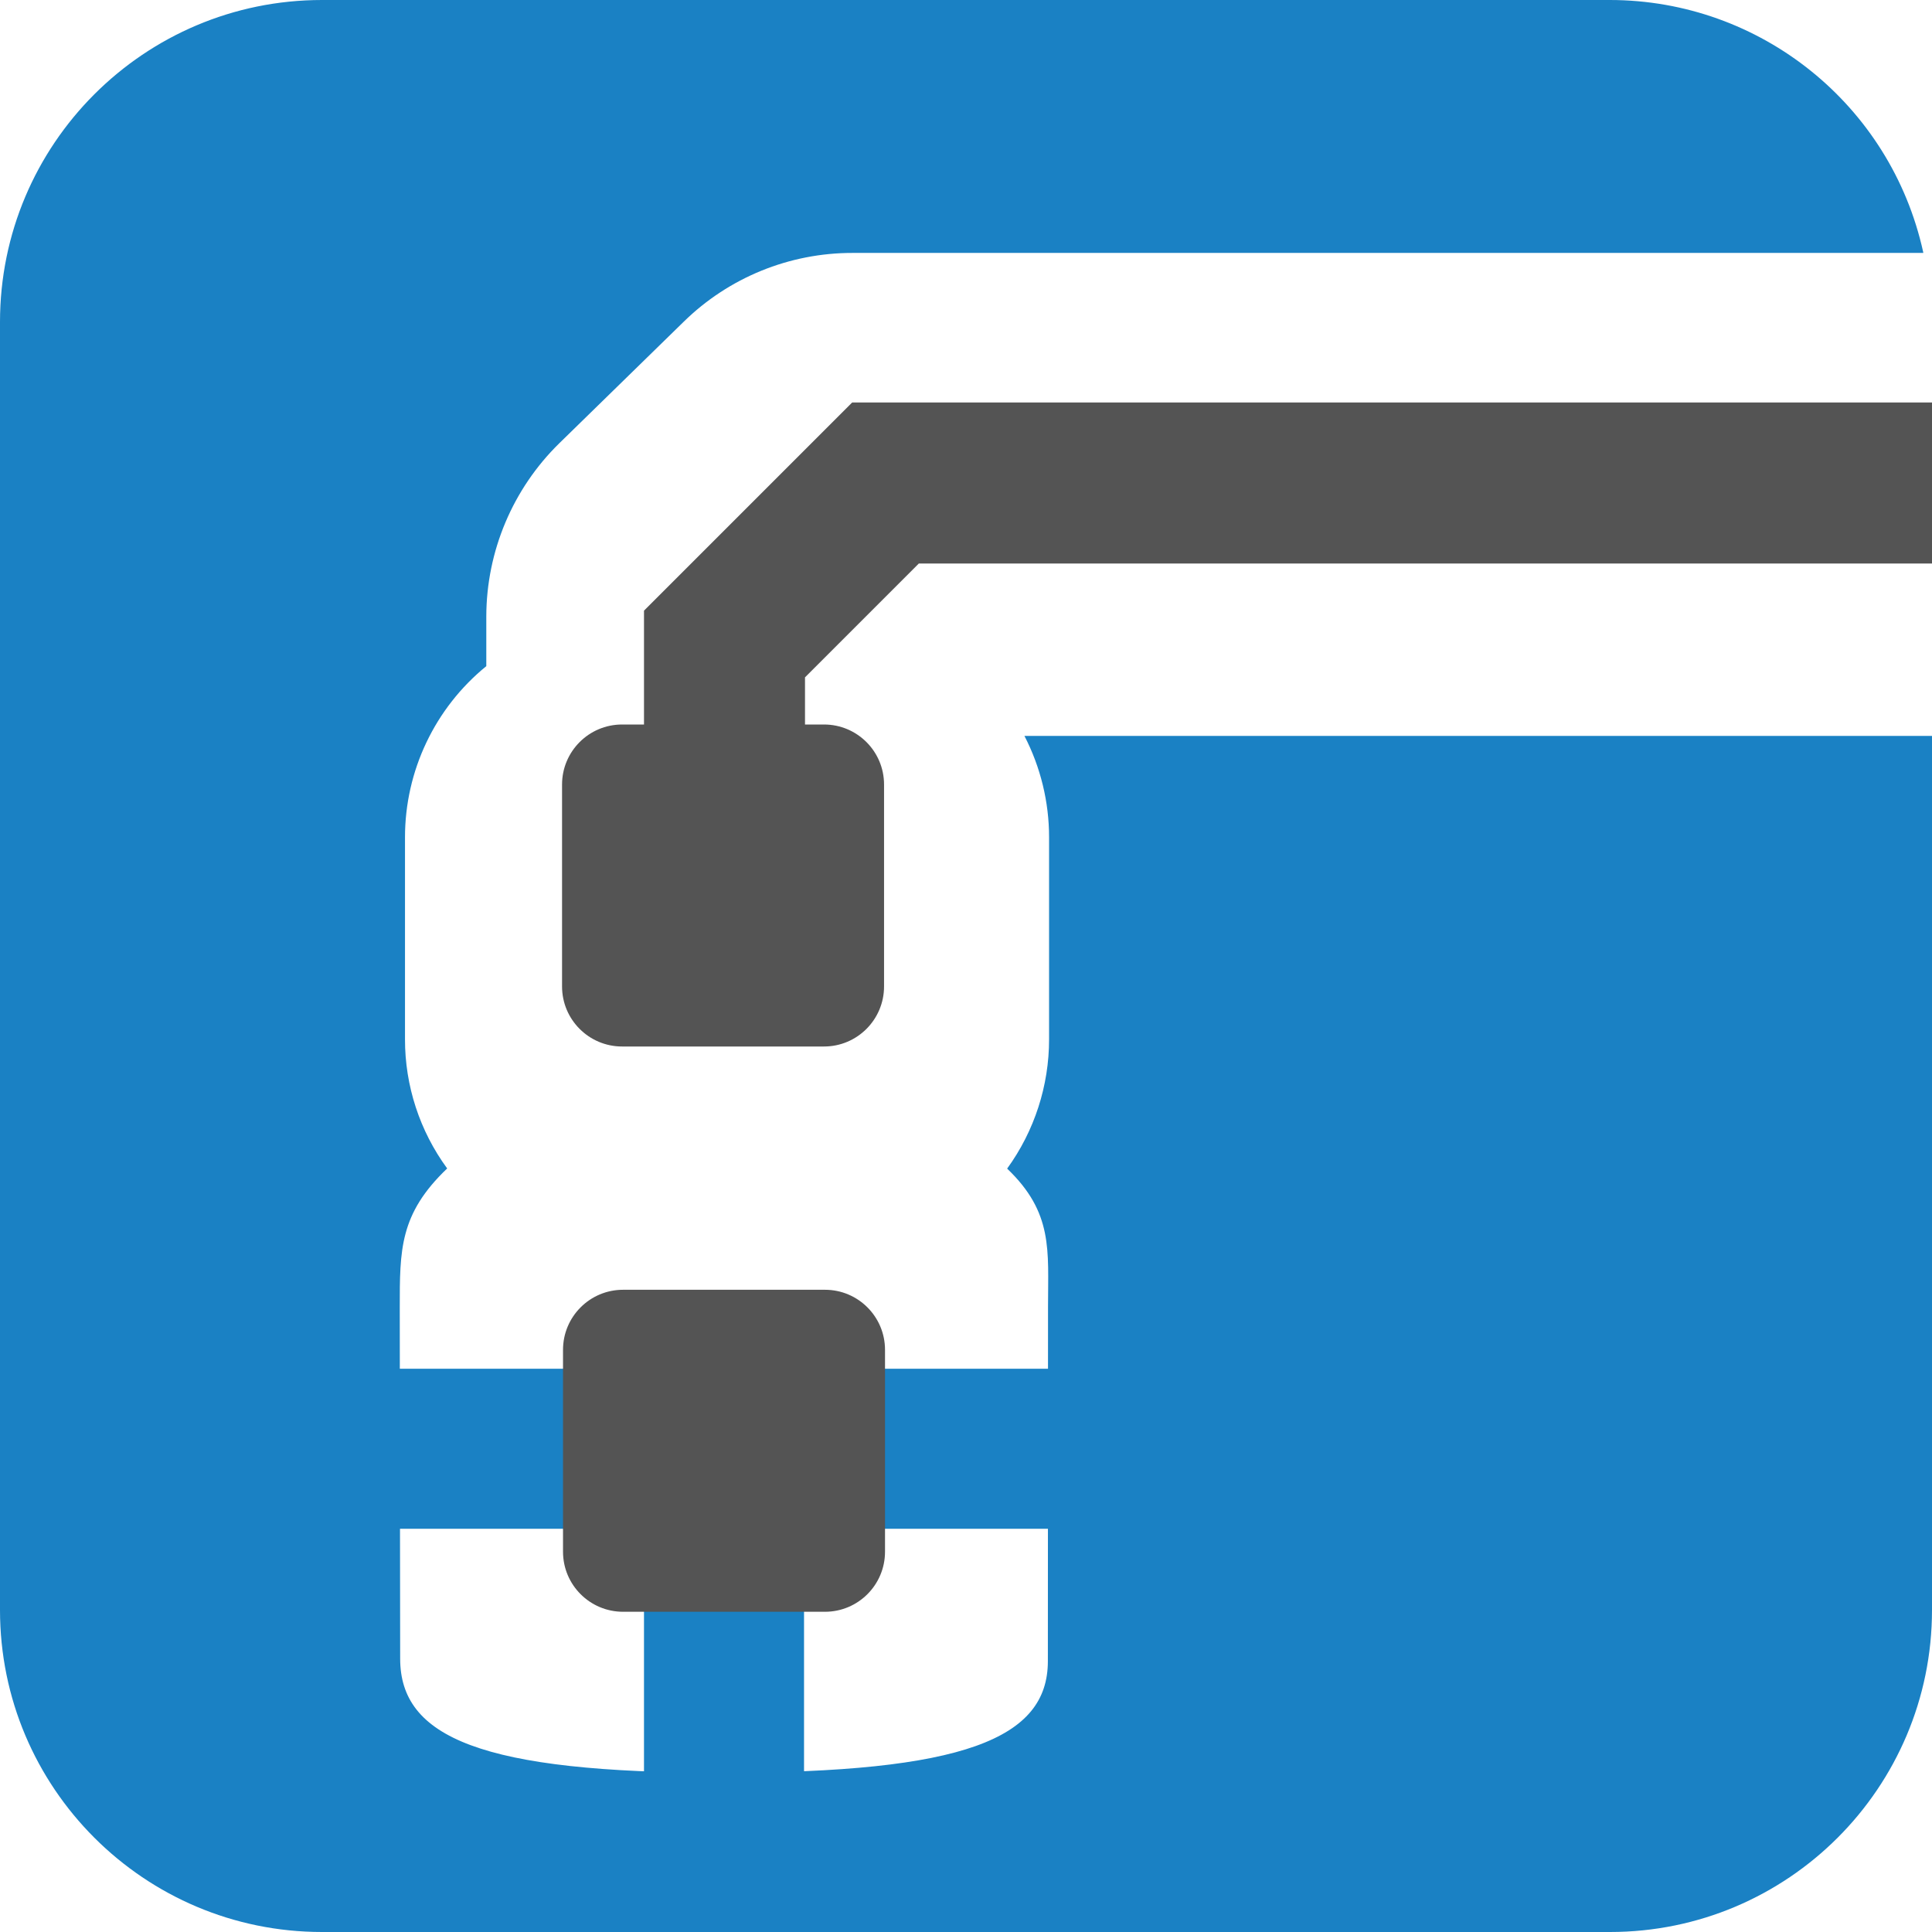
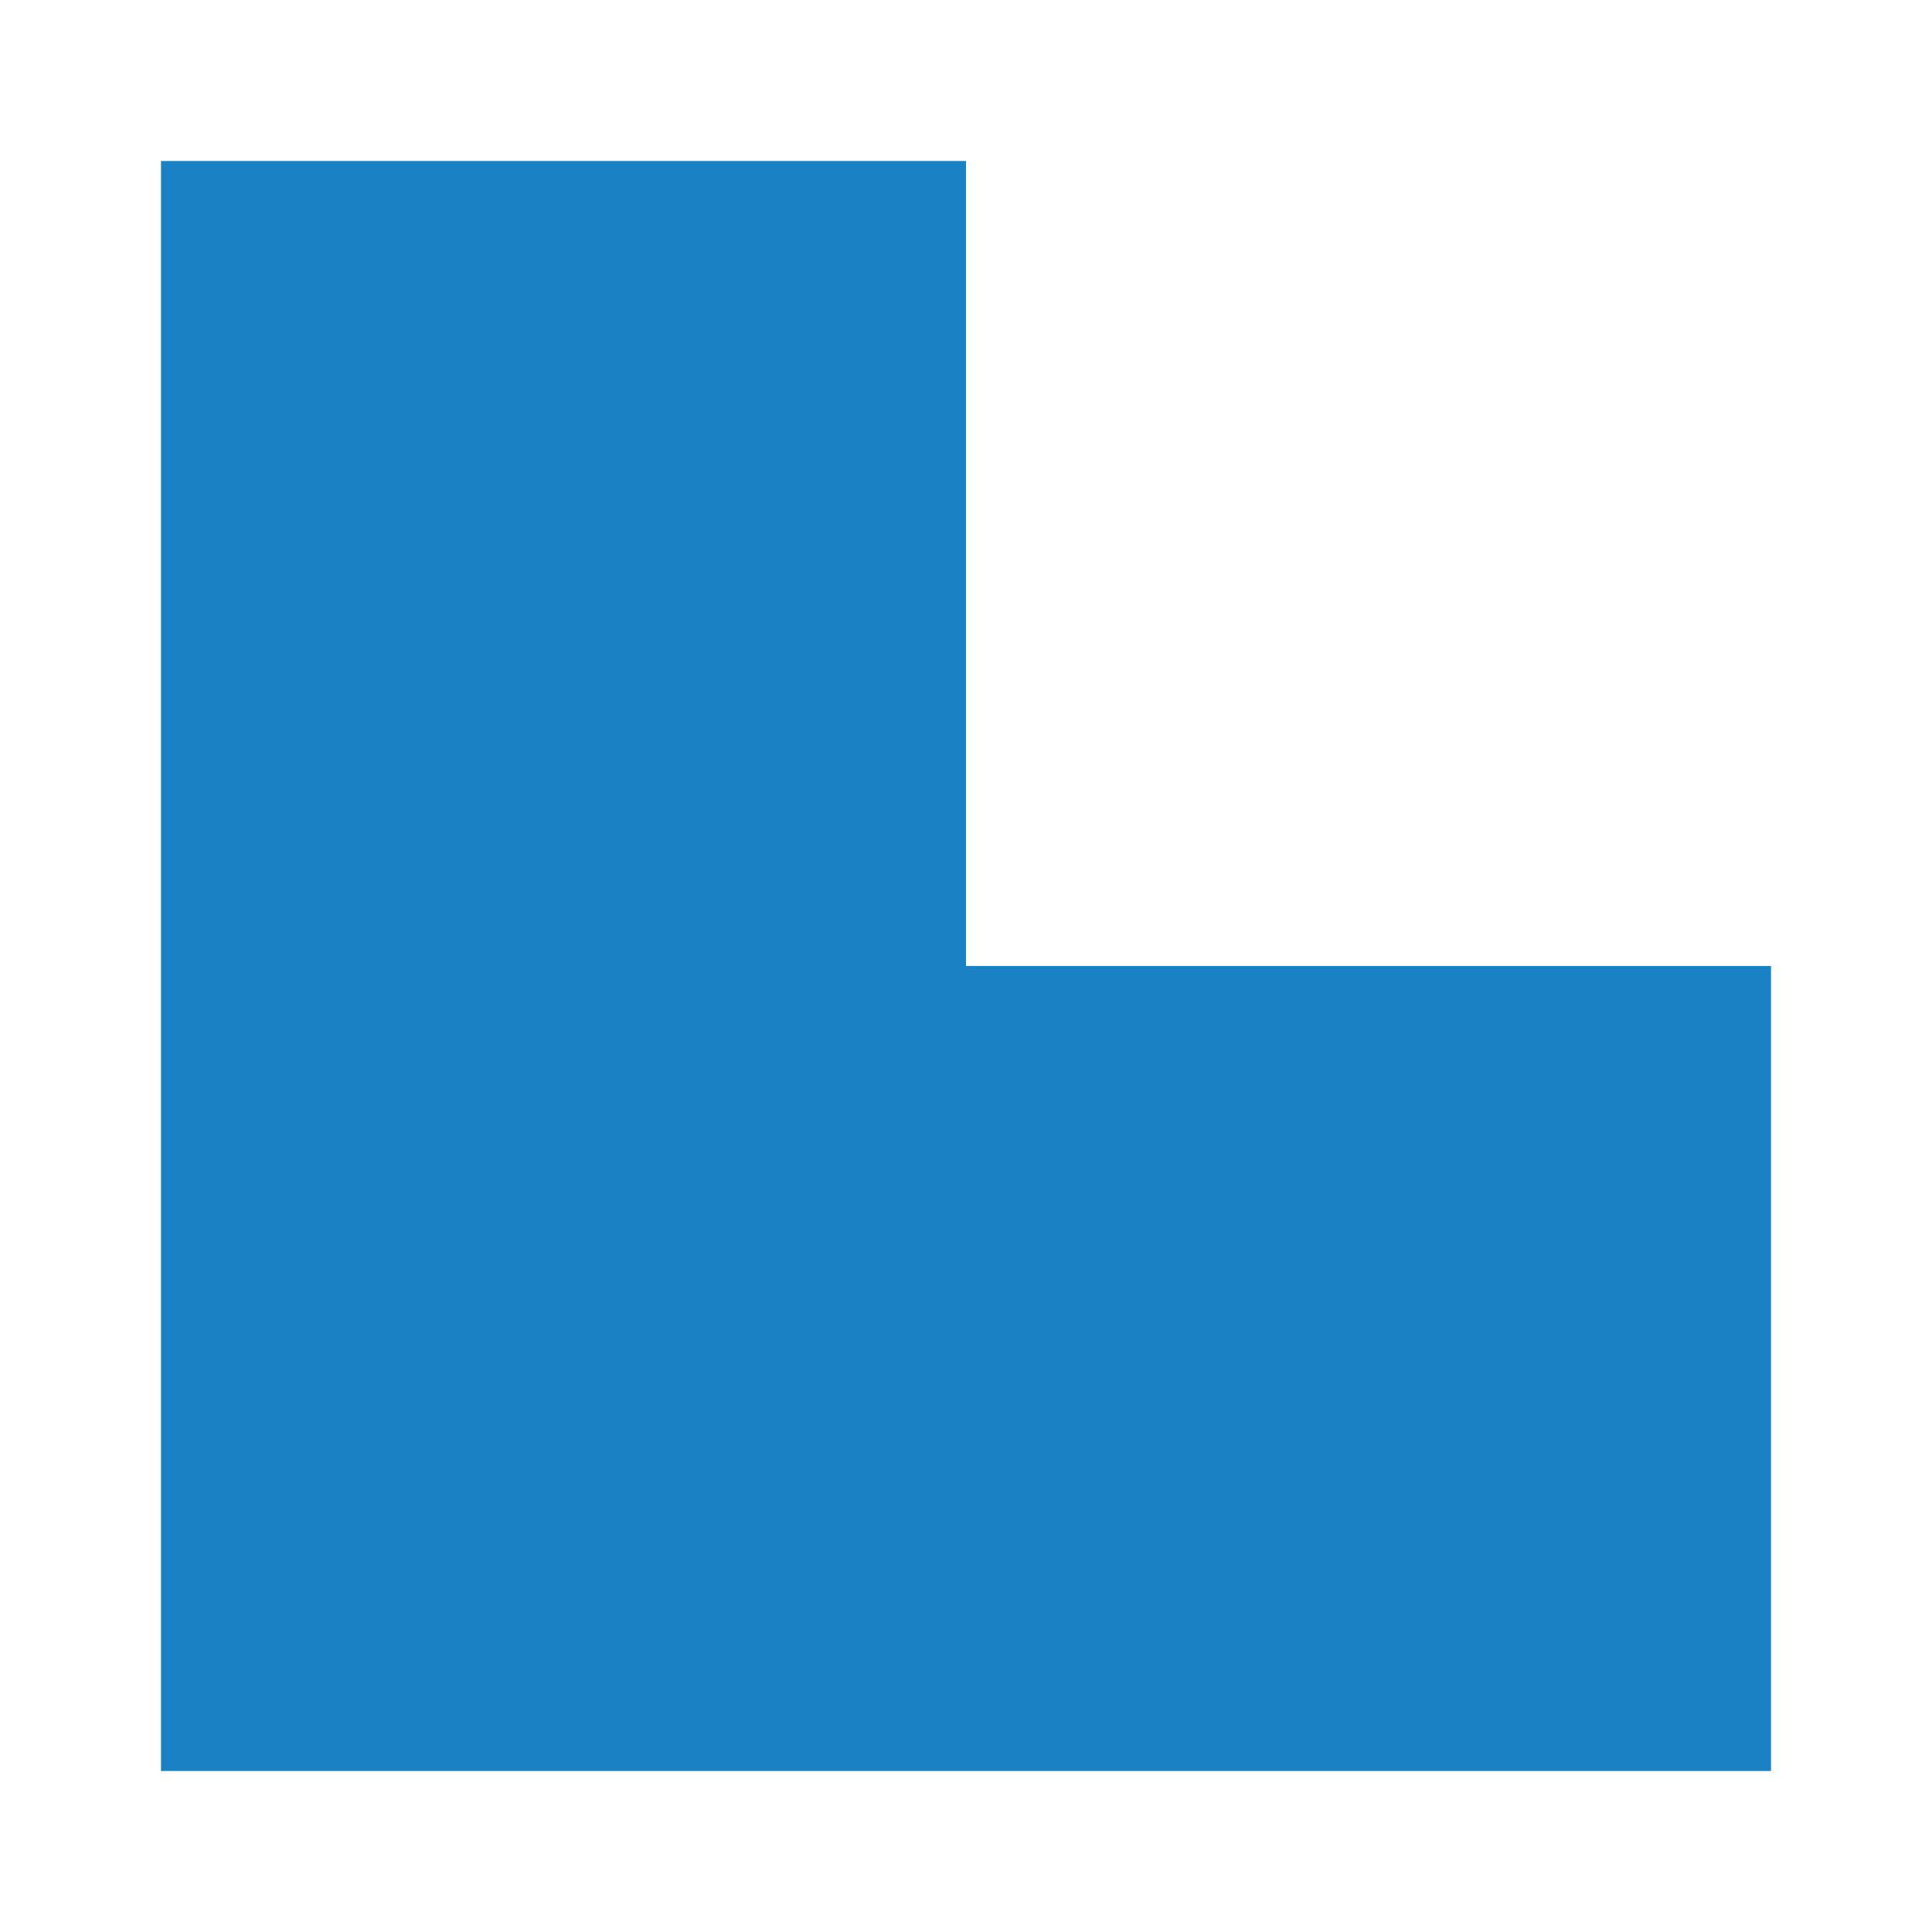
- <svg xmlns="http://www.w3.org/2000/svg" xmlns:xlink="http://www.w3.org/1999/xlink" id="Слой_1" data-name="Слой 1" viewBox="0 0 24 24" version="1.1">
-   <defs id="defs11">
-     <style id="style3">.cls-1{fill:#1a81c4;}.cls-2{fill:#595959;}.cls-3{fill:url(#Безымянный_градиент_19);}.cls-4{fill:url(#Безымянный_градиент_19-2);}.cls-5{fill:#545454;}</style>
-     <linearGradient id="Безымянный_градиент_19" x1="9.363" y1="17.584" x2="9.363" y2="14.604" gradientUnits="userSpaceOnUse">
-       <stop offset="0" stop-color="#ececec" id="stop5" />
-       <stop offset="1" stop-color="#c6c6c5" id="stop7" />
-     </linearGradient>
-     <linearGradient id="Безымянный_градиент_19-2" x1="10.763" y1="17.584" x2="10.763" y2="14.604" xlink:href="#Безымянный_градиент_19" />
-   </defs>
-   <rect class="cls-1" x="17.003" y="-15.323" width="1.988" height="11.828" transform="rotate(90)" id="rect15" />
-   <path class="cls-5" d="m 7.728,9 h 2.508 a 0.746,0.746 0 0 1 0.746,0.746 v 2.508 A 0.746,0.746 0 0 1 10.236,13 H 7.728 a 0.746,0.746 0 0 1 -0.746,-0.746 V 9.746 A 0.746,0.746 0 0 1 7.728,9 Z" id="path23" />
-   <path class="cls-1" d="m 12.726,9.142 c 0.201,0.389 0.306,0.821 0.306,1.259 v 2.508 c 5.31e-4,0.578 -0.182,1.141 -0.521,1.608 0.574,0.548 0.508,1.016 0.508,1.709 0,2.289 -0.002,2.652 -0.002,4.409 0,0.964 -1.042,1.387 -4.048,1.387 -2.994,0 -3.998,-0.441 -3.998,-1.418 0,-1.309 -0.005,-2.573 -0.005,-4.358 0,-0.721 -0.003,-1.166 0.589,-1.731 C 5.213,14.048 5.03,13.486 5.031,12.909 V 10.401 C 5.031,9.576 5.402,8.796 6.041,8.275 V 7.656 C 6.043,6.848 6.369,6.074 6.946,5.508 L 8.493,3.997 C 9.053,3.448 9.806,3.141 10.59,3.142 H 23.892 L 23.89,3.129 C 23.487,1.303 21.87,0.002 20,0 H 4 C 1.791,0 0,1.791 0,4 v 16 c 0,2.209 1.791,4 4,4 h 16 c 2.209,0 4,-1.791 4,-4 V 9.142 Z" id="path27" />
-   <rect class="cls-1" x="8" y="20" width="1.988" height="3.08" id="rect29" />
-   <path class="cls-5" d="M 7.74,16.022 H 10.248 a 0.746,0.746 0 0 1 0.746,0.746 v 2.508 a 0.746,0.746 0 0 1 -0.746,0.746 H 7.74 a 0.746,0.746 0 0 1 -0.746,-0.746 v -2.508 a 0.746,0.746 0 0 1 0.746,-0.746 z" id="path25" />
-   <path style="fill:none;stroke:#545454;stroke-width:2;stroke-linecap:butt;stroke-linejoin:miter;stroke-miterlimit:4;stroke-dasharray:none;stroke-opacity:1" d="M 9,11 V 8 l 2,-2 h 13" id="path843" />
+ <svg xmlns="http://www.w3.org/2000/svg" version="1.1" id="Слой_1" x="0px" y="0px" viewBox="0 0 24 24" style="enable-background:new 0 0 24 24;" xml:space="preserve">
+   <defs id="defs841" />
+   <style type="text/css" id="style833">
+ 	.st0{fill:#1A81C4;stroke:#1A81C4;}
+ </style>
+   <polygon class="st0" points="11.5,12.5 11.5,2.5 2.5,2.5 2.5,21.5 21.5,21.5 21.5,12.5 " id="polygon838" />
</svg>
